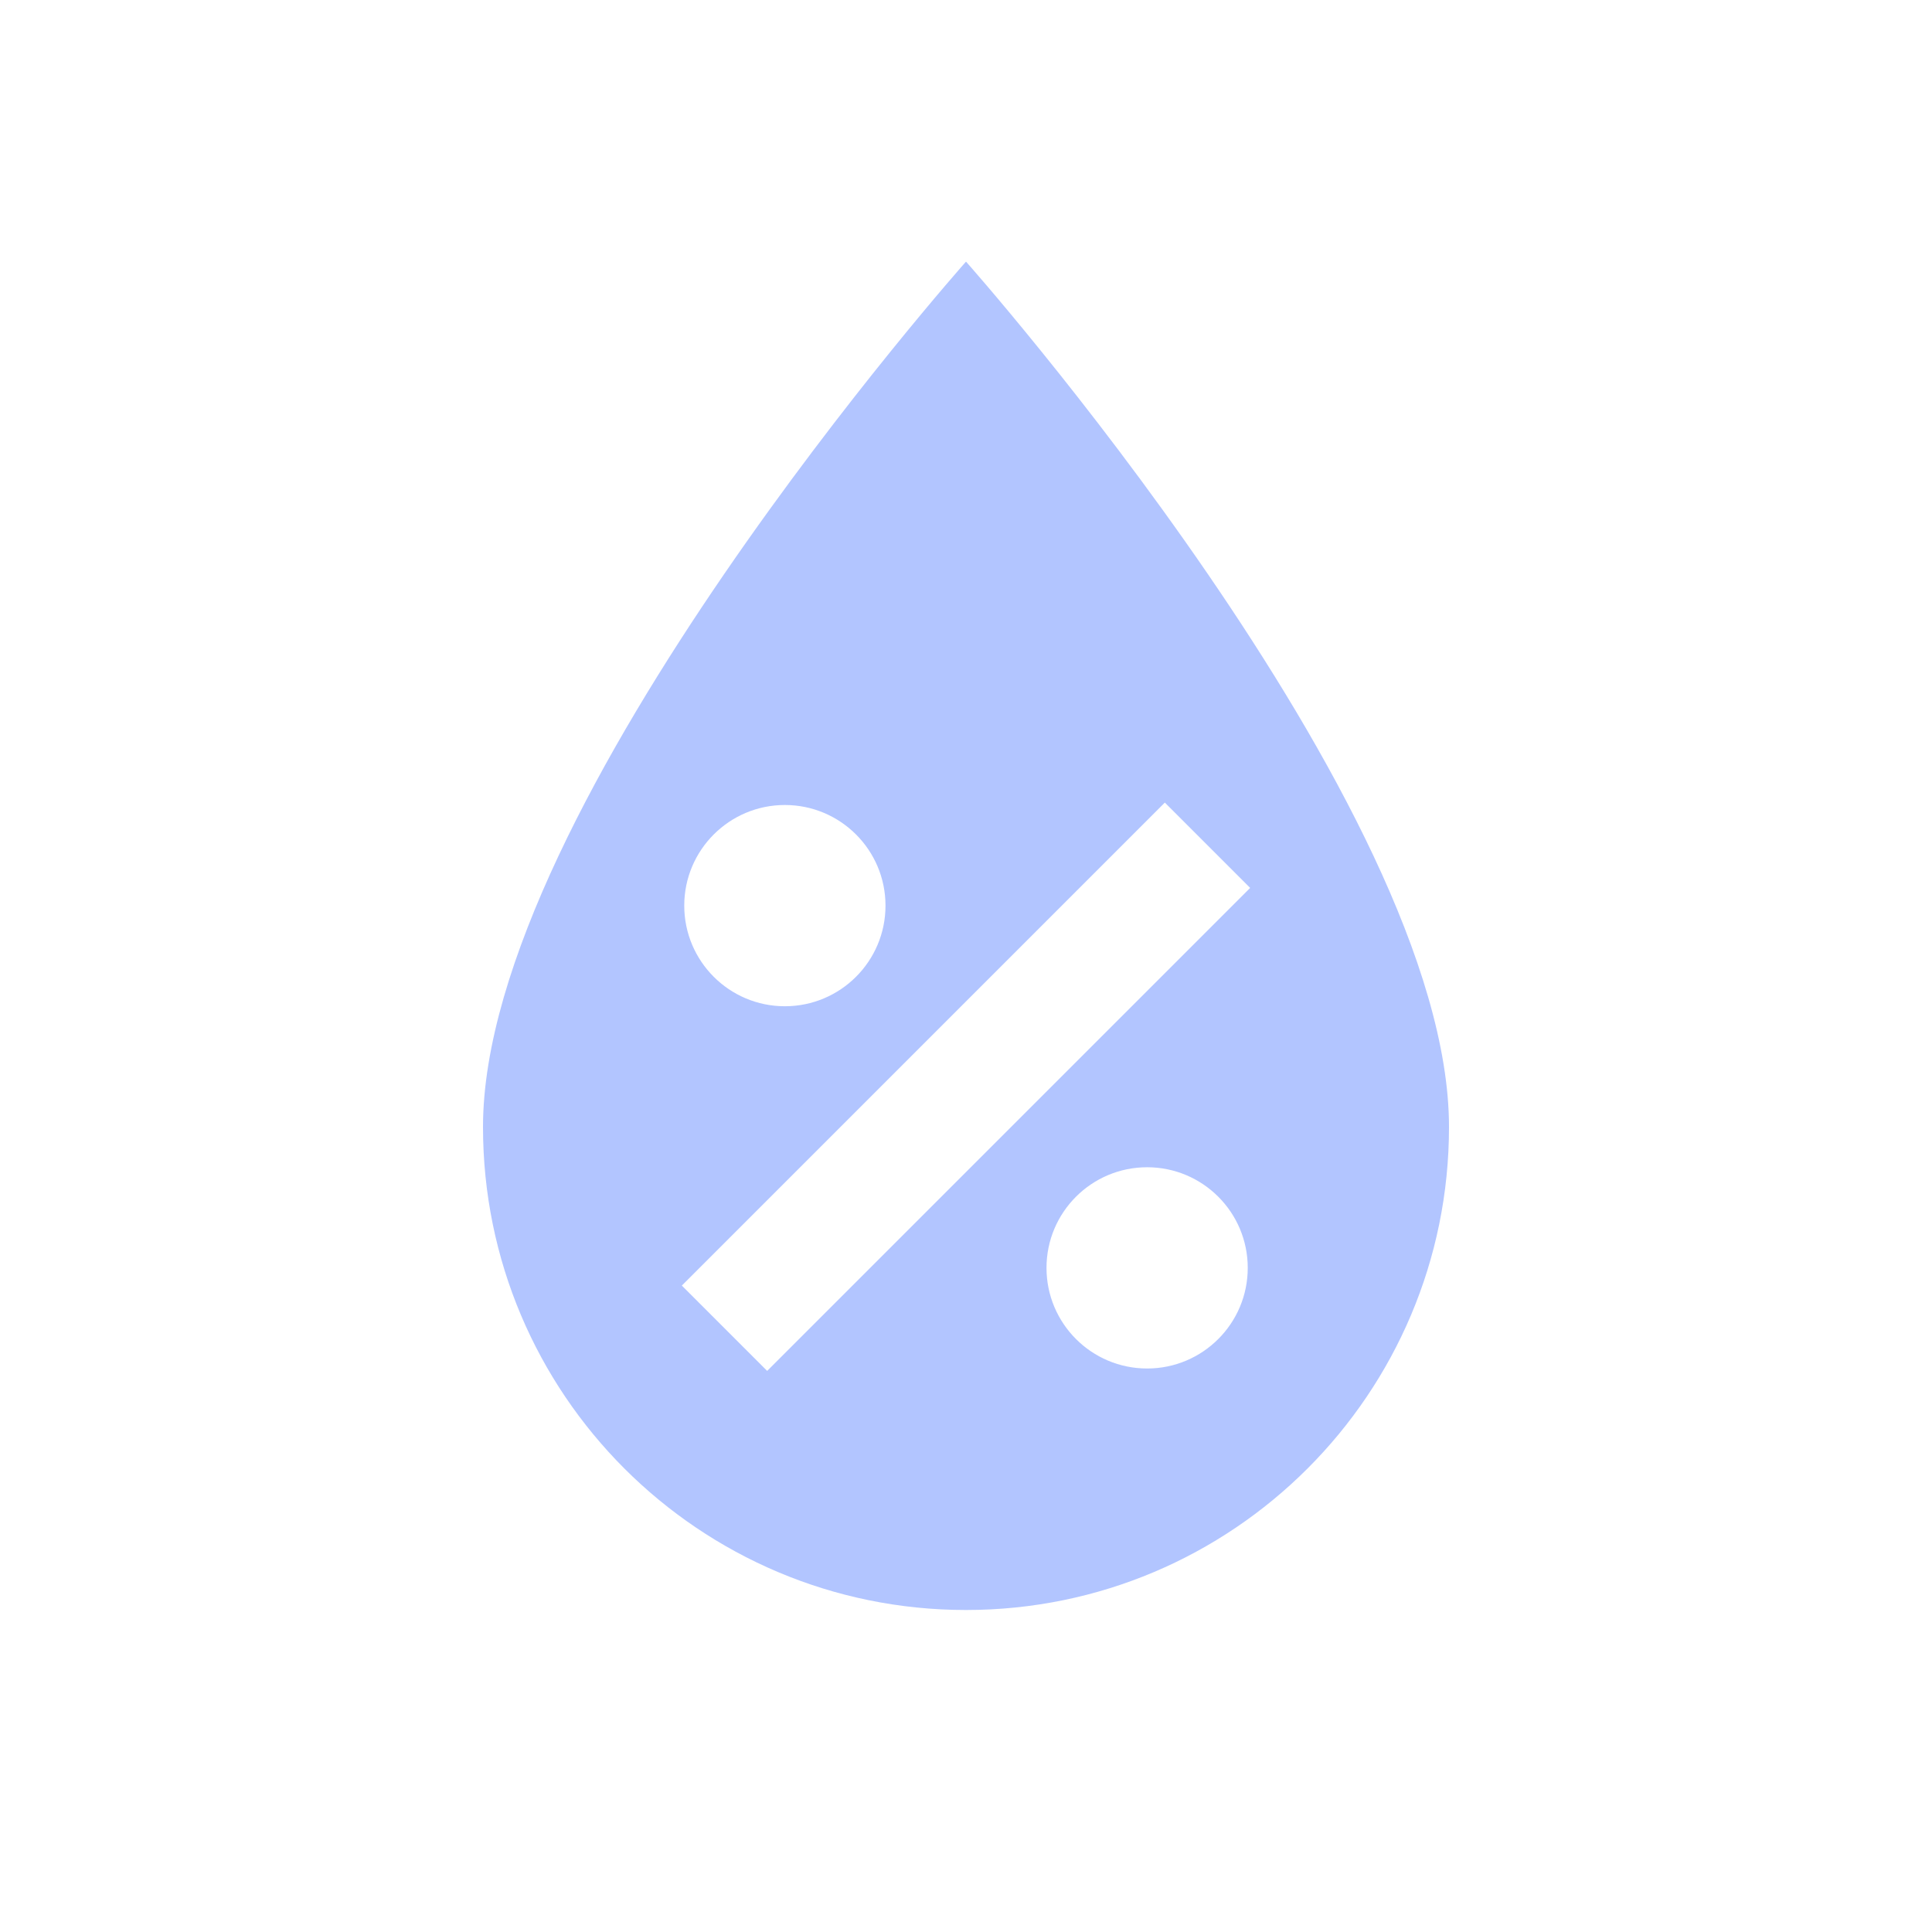
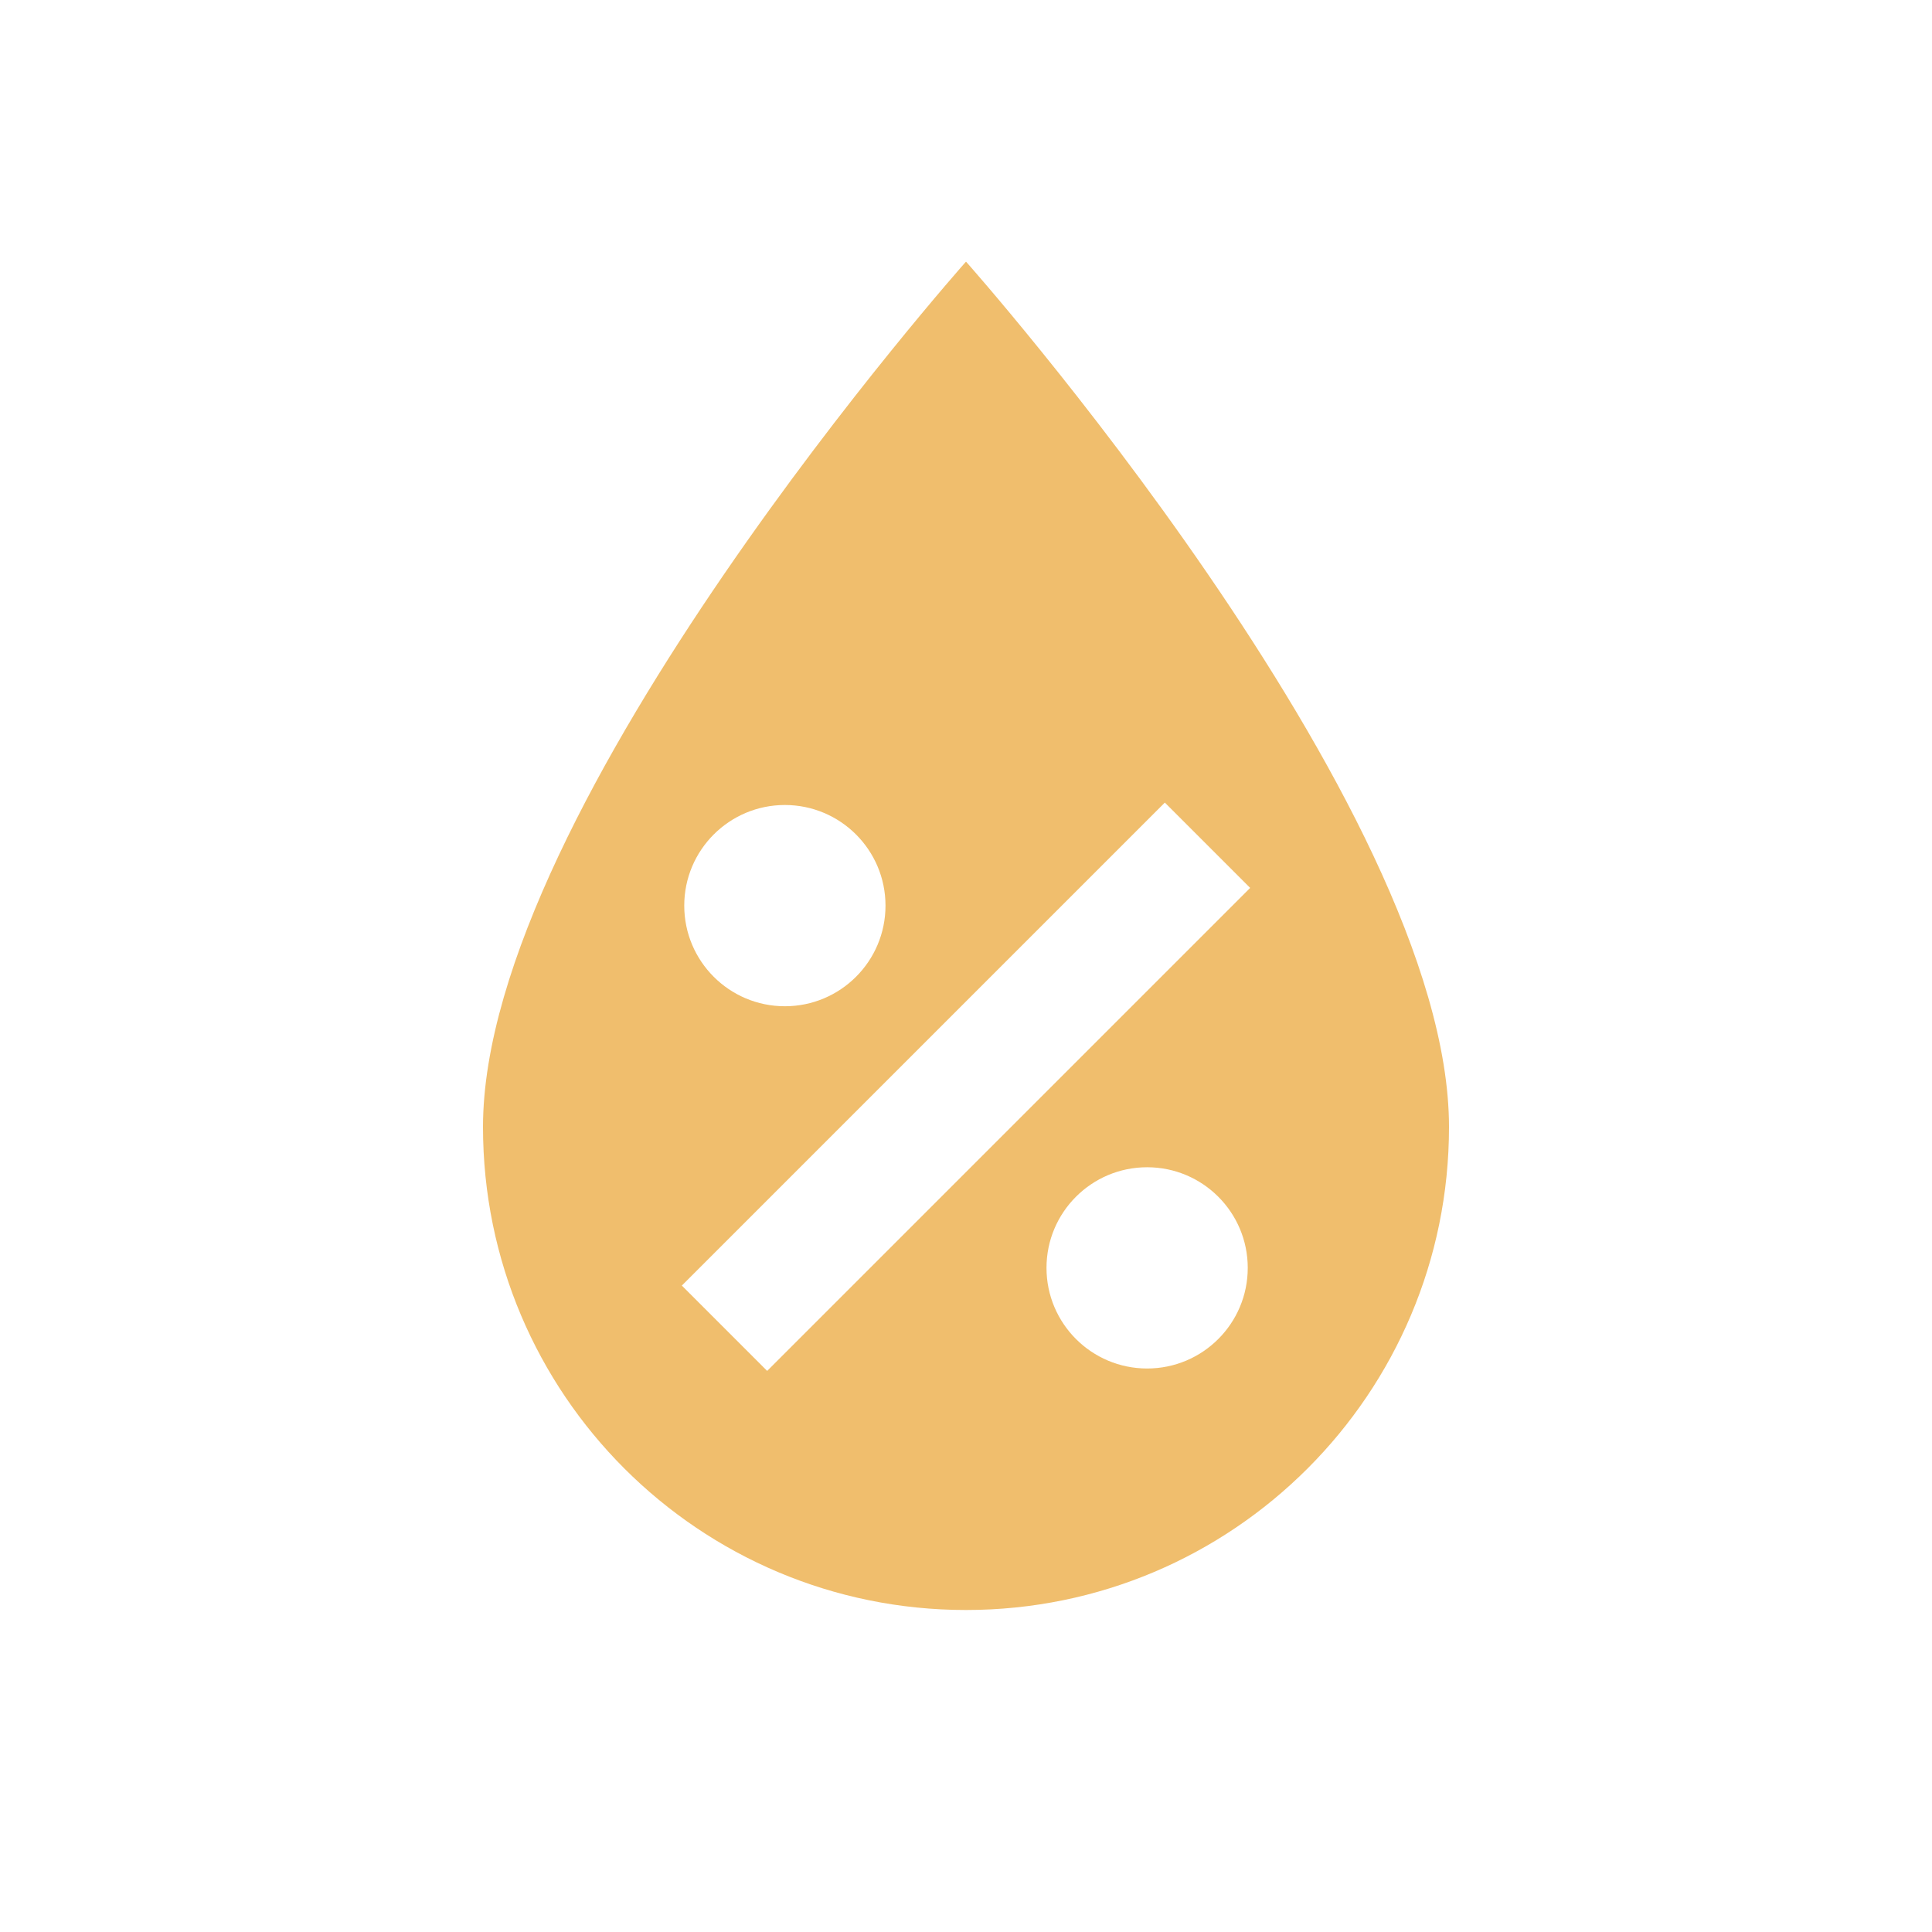
- <svg xmlns="http://www.w3.org/2000/svg" fill="#B2C5FF" preserveAspectRatio="xMidYMid meet" id="mdi-water-percent" viewBox="0 0 24 24">
+ <svg xmlns="http://www.w3.org/2000/svg" fill="#F0BE6D" preserveAspectRatio="xMidYMid meet" id="mdi-water-percent" viewBox="0 0 24 24">
  <path d="M12,3.25C12,3.25 6,10 6,14C6,17.32 8.69,20 12,20A6,6 0 0,0 18,14C18,10 12,3.25 12,3.25M14.47,9.97L15.53,11.03L9.53,17.03L8.47,15.97M9.75,10A1.25,1.25 0 0,1 11,11.25A1.25,1.25 0 0,1 9.75,12.5A1.25,1.25 0 0,1 8.5,11.25A1.25,1.25 0 0,1 9.75,10M14.25,14.5A1.25,1.25 0 0,1 15.5,15.75A1.25,1.25 0 0,1 14.25,17A1.25,1.25 0 0,1 13,15.75A1.25,1.25 0 0,1 14.25,14.5Z" />
</svg>
